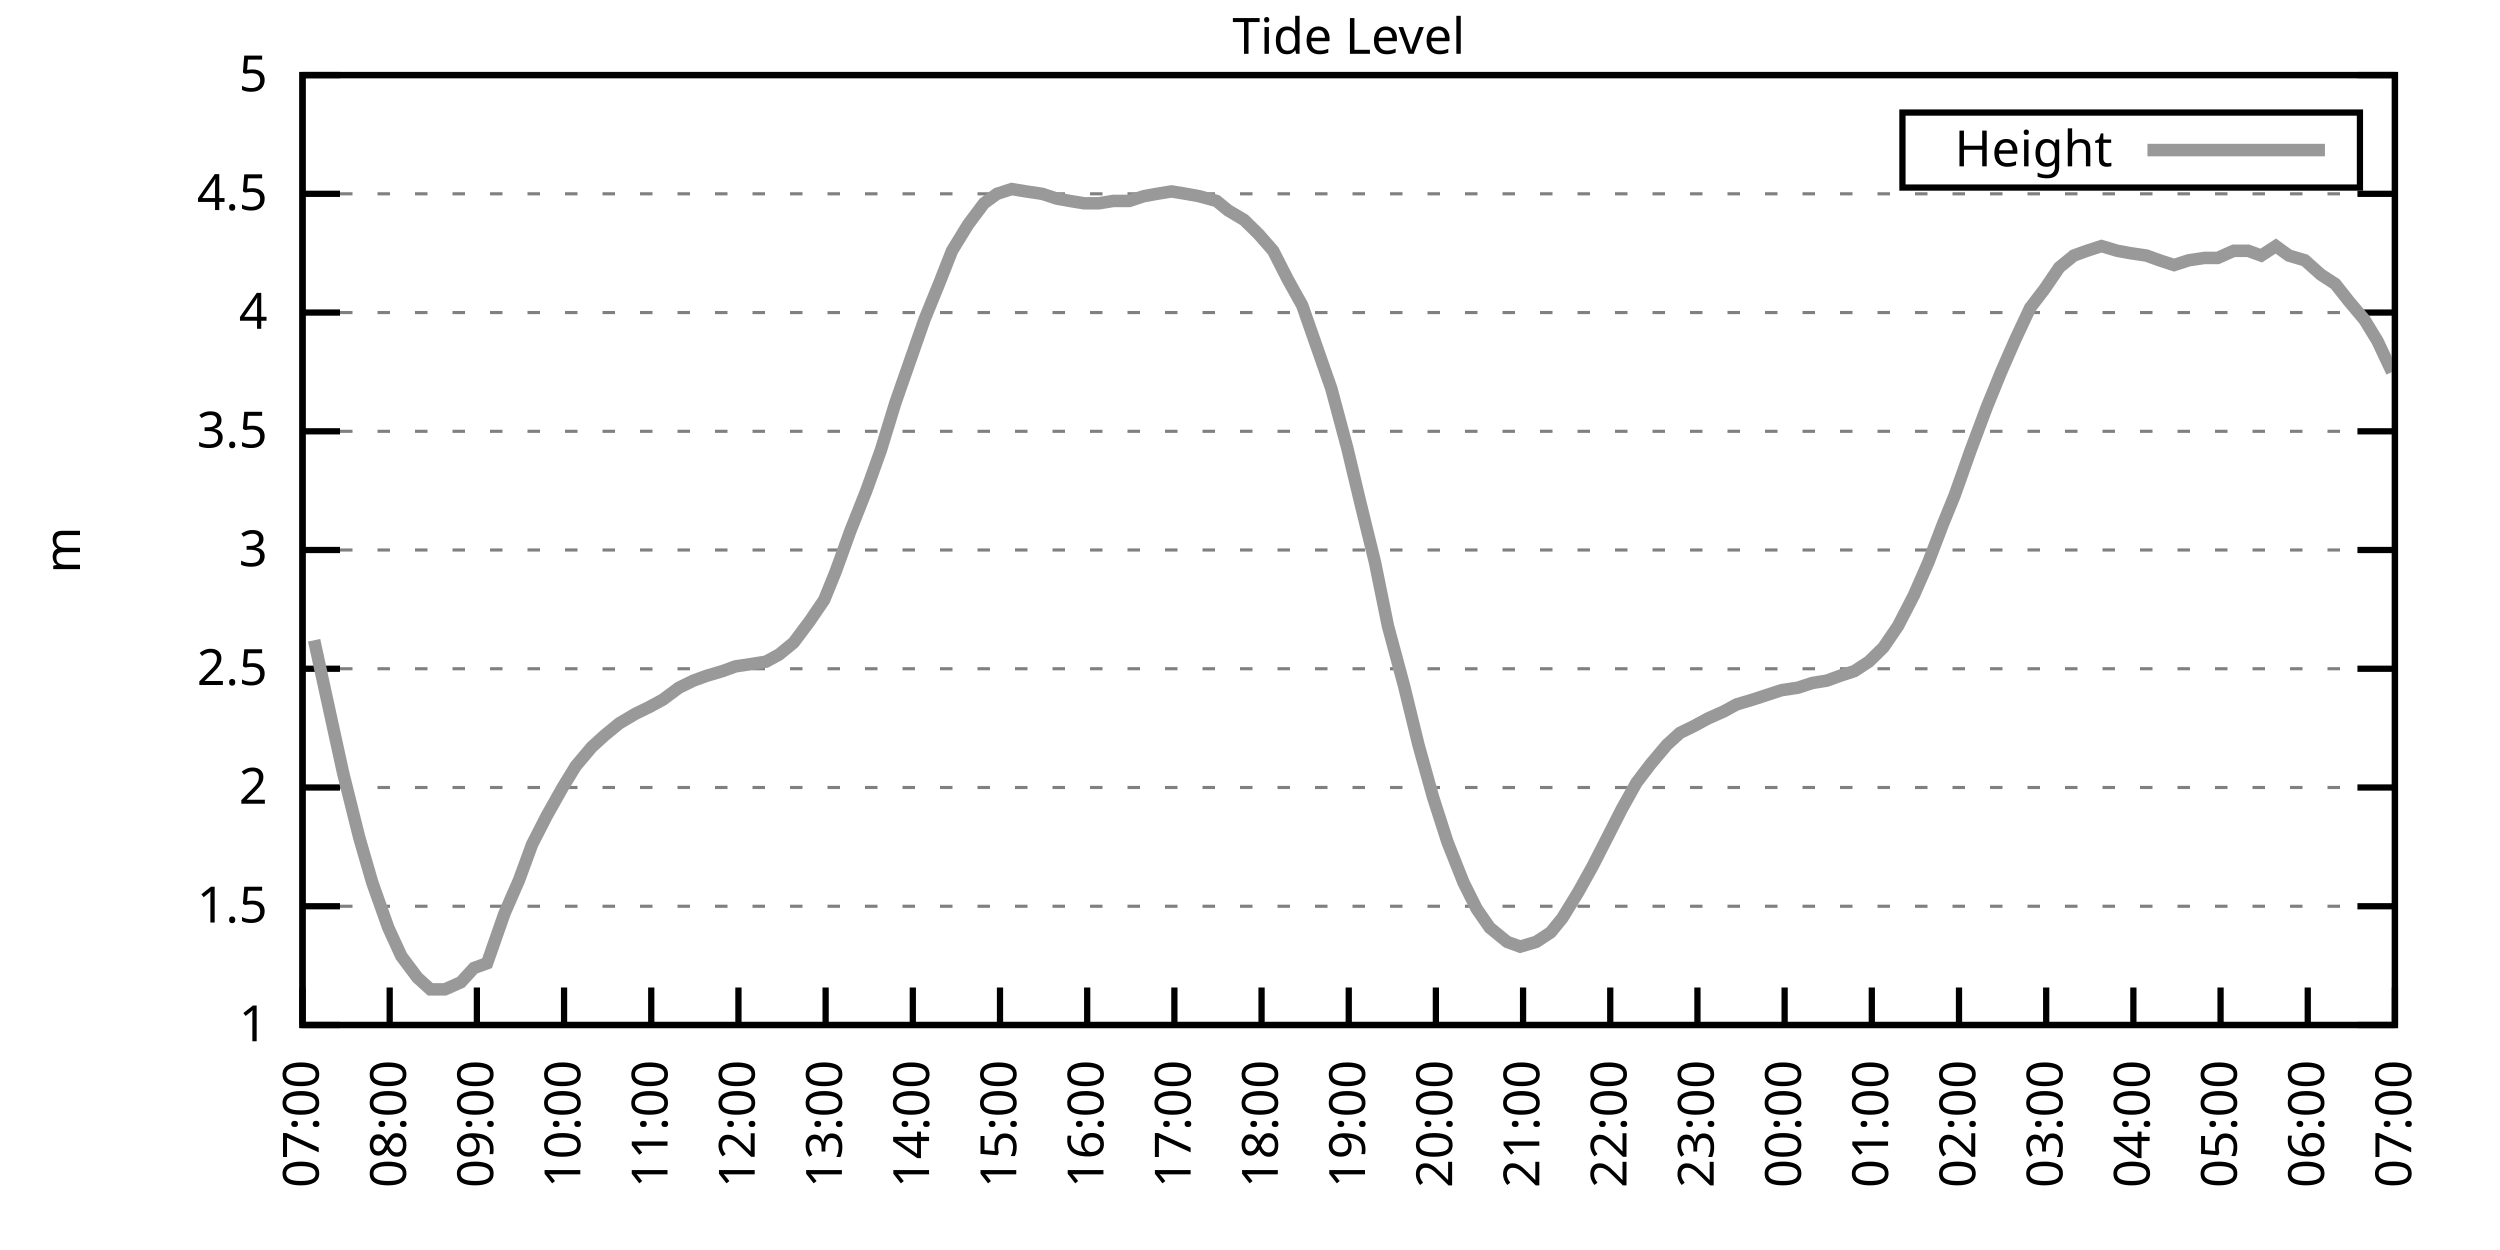
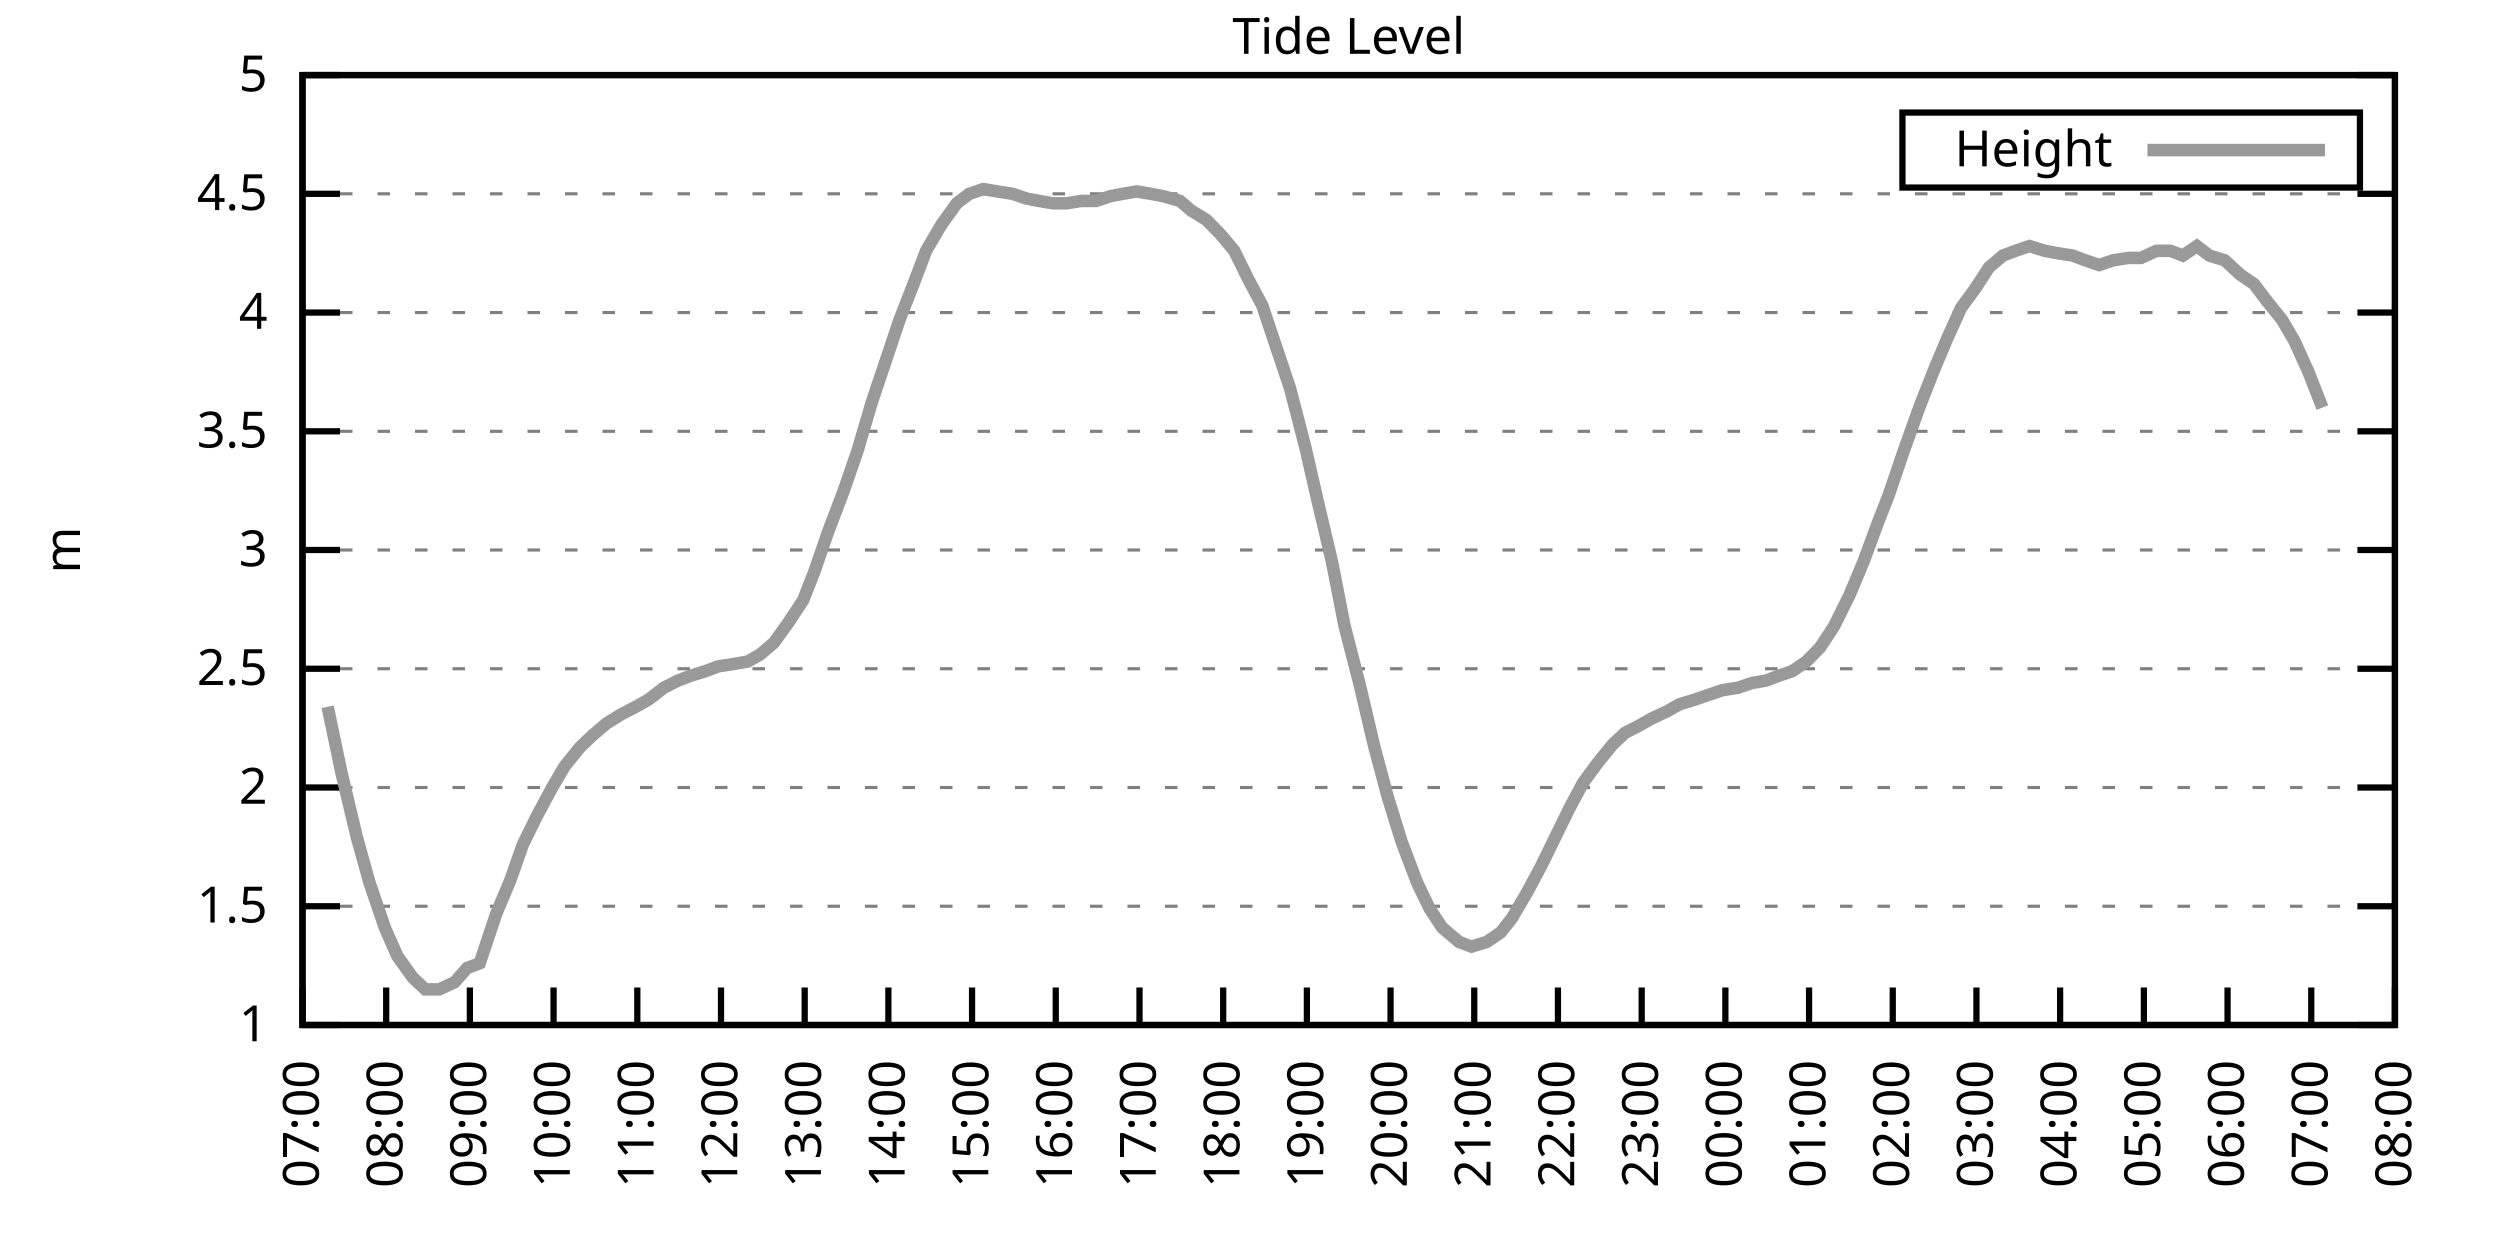
<svg xmlns="http://www.w3.org/2000/svg" xmlns:xlink="http://www.w3.org/1999/xlink" width="400" height="200" viewBox="0 0 400 200">
  <g id="gnuplot_canvas">
    <rect x="0" y="0" width="400" height="200" fill="none" />
    <defs>
      <circle id="gpDot" r="0.5" stroke-width="0.5" stroke="currentColor" />
      <path id="gpPt0" stroke-width="0.333" stroke="currentColor" d="M-1,0 h2 M0,-1 v2" />
      <path id="gpPt1" stroke-width="0.333" stroke="currentColor" d="M-1,-1 L1,1 M1,-1 L-1,1" />
      <path id="gpPt2" stroke-width="0.333" stroke="currentColor" d="M-1,0 L1,0 M0,-1 L0,1 M-1,-1 L1,1 M-1,1 L1,-1" />
      <rect id="gpPt3" stroke-width="0.333" stroke="currentColor" x="-1" y="-1" width="2" height="2" />
      <rect id="gpPt4" stroke-width="0.333" stroke="currentColor" fill="currentColor" x="-1" y="-1" width="2" height="2" />
      <circle id="gpPt5" stroke-width="0.333" stroke="currentColor" cx="0" cy="0" r="1" />
      <use xlink:href="#gpPt5" id="gpPt6" fill="currentColor" stroke="none" />
      <path id="gpPt7" stroke-width="0.333" stroke="currentColor" d="M0,-1.33 L-1.33,0.67 L1.33,0.67 z" />
      <use xlink:href="#gpPt7" id="gpPt8" fill="currentColor" stroke="none" />
      <use xlink:href="#gpPt7" id="gpPt9" stroke="currentColor" transform="rotate(180)" />
      <use xlink:href="#gpPt9" id="gpPt10" fill="currentColor" stroke="none" />
      <use xlink:href="#gpPt3" id="gpPt11" stroke="currentColor" transform="rotate(45)" />
      <use xlink:href="#gpPt11" id="gpPt12" fill="currentColor" stroke="none" />
      <path id="gpPt13" stroke-width="0.333" stroke="currentColor" d="M0,1.330 L1.265,0.411 L0.782,-1.067 L-0.782,-1.076 L-1.265,0.411 z" />
      <use xlink:href="#gpPt13" id="gpPt14" fill="currentColor" stroke="none" />
      <filter id="textbox" filterUnits="objectBoundingBox" x="0" y="0" height="1" width="1">
        <feFlood flood-color="white" flood-opacity="1" result="bgnd" />
        <feComposite in="SourceGraphic" in2="bgnd" operator="atop" />
      </filter>
      <filter id="greybox" filterUnits="objectBoundingBox" x="0" y="0" height="1" width="1">
        <feFlood flood-color="lightgrey" flood-opacity="1" result="grey" />
        <feComposite in="SourceGraphic" in2="grey" operator="atop" />
      </filter>
    </defs>
    <g fill="none" color="white" stroke="currentColor" stroke-width="1.00" stroke-linecap="butt" stroke-linejoin="miter">
</g>
    <g fill="none" color="black" stroke="currentColor" stroke-width="1.00" stroke-linecap="butt" stroke-linejoin="miter">
      <g stroke="none" shape-rendering="crispEdges">
        <polygon fill="rgb(255, 255, 255)" points="48.40,164.00 383.18,164.00 383.18,12.02 48.40,12.02 " />
      </g>
    </g>
    <g fill="none" color="black" stroke="currentColor" stroke-width="1.00" stroke-linecap="butt" stroke-linejoin="miter">
</g>
    <g fill="none" color="black" stroke="black" stroke-width="0.50" stroke-linecap="butt" stroke-linejoin="miter">
</g>
    <g fill="none" color="gray" stroke="currentColor" stroke-width="0.50" stroke-linecap="butt" stroke-linejoin="miter">
      <path stroke="gray" stroke-dasharray="2,4" class="gridline" d="M48.40,164.00 L383.19,164.00  " />
    </g>
    <g fill="none" color="gray" stroke="gray" stroke-width="1.00" stroke-linecap="butt" stroke-linejoin="miter">
</g>
    <g fill="none" color="black" stroke="currentColor" stroke-width="1.00" stroke-linecap="butt" stroke-linejoin="miter">
      <path stroke="black" d="M48.40,164.00 L54.40,164.00 M383.19,164.00 L377.19,164.00  " />
      <g transform="translate(42.80,166.60)" stroke="none" fill="black" font-family="Sans" font-size="8.00" text-anchor="end">
        <text>
          <tspan font-family="Sans"> 1</tspan>
        </text>
      </g>
    </g>
    <g fill="none" color="black" stroke="currentColor" stroke-width="1.00" stroke-linecap="butt" stroke-linejoin="miter">
</g>
    <g fill="none" color="black" stroke="black" stroke-width="0.50" stroke-linecap="butt" stroke-linejoin="miter">
</g>
    <g fill="none" color="gray" stroke="currentColor" stroke-width="0.50" stroke-linecap="butt" stroke-linejoin="miter">
      <path stroke="gray" stroke-dasharray="2,4" class="gridline" d="M48.40,145.00 L383.19,145.00  " />
    </g>
    <g fill="none" color="gray" stroke="gray" stroke-width="1.00" stroke-linecap="butt" stroke-linejoin="miter">
</g>
    <g fill="none" color="black" stroke="currentColor" stroke-width="1.00" stroke-linecap="butt" stroke-linejoin="miter">
      <path stroke="black" d="M48.40,145.00 L54.40,145.00 M383.19,145.00 L377.19,145.00  " />
      <g transform="translate(42.80,147.60)" stroke="none" fill="black" font-family="Sans" font-size="8.00" text-anchor="end">
        <text>
          <tspan font-family="Sans"> 1.5</tspan>
        </text>
      </g>
    </g>
    <g fill="none" color="black" stroke="currentColor" stroke-width="1.00" stroke-linecap="butt" stroke-linejoin="miter">
</g>
    <g fill="none" color="black" stroke="black" stroke-width="0.50" stroke-linecap="butt" stroke-linejoin="miter">
</g>
    <g fill="none" color="gray" stroke="currentColor" stroke-width="0.50" stroke-linecap="butt" stroke-linejoin="miter">
      <path stroke="gray" stroke-dasharray="2,4" class="gridline" d="M48.40,126.00 L383.19,126.00  " />
    </g>
    <g fill="none" color="gray" stroke="gray" stroke-width="1.00" stroke-linecap="butt" stroke-linejoin="miter">
</g>
    <g fill="none" color="black" stroke="currentColor" stroke-width="1.00" stroke-linecap="butt" stroke-linejoin="miter">
      <path stroke="black" d="M48.40,126.00 L54.40,126.00 M383.19,126.00 L377.19,126.00  " />
      <g transform="translate(42.80,128.60)" stroke="none" fill="black" font-family="Sans" font-size="8.00" text-anchor="end">
        <text>
          <tspan font-family="Sans"> 2</tspan>
        </text>
      </g>
    </g>
    <g fill="none" color="black" stroke="currentColor" stroke-width="1.00" stroke-linecap="butt" stroke-linejoin="miter">
</g>
    <g fill="none" color="black" stroke="black" stroke-width="0.50" stroke-linecap="butt" stroke-linejoin="miter">
</g>
    <g fill="none" color="gray" stroke="currentColor" stroke-width="0.50" stroke-linecap="butt" stroke-linejoin="miter">
      <path stroke="gray" stroke-dasharray="2,4" class="gridline" d="M48.40,107.00 L383.19,107.00  " />
    </g>
    <g fill="none" color="gray" stroke="gray" stroke-width="1.00" stroke-linecap="butt" stroke-linejoin="miter">
</g>
    <g fill="none" color="black" stroke="currentColor" stroke-width="1.00" stroke-linecap="butt" stroke-linejoin="miter">
      <path stroke="black" d="M48.40,107.00 L54.40,107.00 M383.19,107.00 L377.19,107.00  " />
      <g transform="translate(42.80,109.60)" stroke="none" fill="black" font-family="Sans" font-size="8.00" text-anchor="end">
        <text>
          <tspan font-family="Sans"> 2.5</tspan>
        </text>
      </g>
    </g>
    <g fill="none" color="black" stroke="currentColor" stroke-width="1.00" stroke-linecap="butt" stroke-linejoin="miter">
</g>
    <g fill="none" color="black" stroke="black" stroke-width="0.50" stroke-linecap="butt" stroke-linejoin="miter">
</g>
    <g fill="none" color="gray" stroke="currentColor" stroke-width="0.50" stroke-linecap="butt" stroke-linejoin="miter">
      <path stroke="gray" stroke-dasharray="2,4" class="gridline" d="M48.40,88.00 L383.19,88.00  " />
    </g>
    <g fill="none" color="gray" stroke="gray" stroke-width="1.00" stroke-linecap="butt" stroke-linejoin="miter">
</g>
    <g fill="none" color="black" stroke="currentColor" stroke-width="1.00" stroke-linecap="butt" stroke-linejoin="miter">
      <path stroke="black" d="M48.40,88.00 L54.40,88.00 M383.19,88.00 L377.19,88.00  " />
      <g transform="translate(42.80,90.60)" stroke="none" fill="black" font-family="Sans" font-size="8.00" text-anchor="end">
        <text>
          <tspan font-family="Sans"> 3</tspan>
        </text>
      </g>
    </g>
    <g fill="none" color="black" stroke="currentColor" stroke-width="1.00" stroke-linecap="butt" stroke-linejoin="miter">
</g>
    <g fill="none" color="black" stroke="black" stroke-width="0.50" stroke-linecap="butt" stroke-linejoin="miter">
</g>
    <g fill="none" color="gray" stroke="currentColor" stroke-width="0.50" stroke-linecap="butt" stroke-linejoin="miter">
      <path stroke="gray" stroke-dasharray="2,4" class="gridline" d="M48.40,69.01 L383.19,69.01  " />
    </g>
    <g fill="none" color="gray" stroke="gray" stroke-width="1.00" stroke-linecap="butt" stroke-linejoin="miter">
</g>
    <g fill="none" color="black" stroke="currentColor" stroke-width="1.00" stroke-linecap="butt" stroke-linejoin="miter">
      <path stroke="black" d="M48.40,69.01 L54.40,69.01 M383.19,69.01 L377.19,69.01  " />
      <g transform="translate(42.80,71.61)" stroke="none" fill="black" font-family="Sans" font-size="8.00" text-anchor="end">
        <text>
          <tspan font-family="Sans"> 3.5</tspan>
        </text>
      </g>
    </g>
    <g fill="none" color="black" stroke="currentColor" stroke-width="1.00" stroke-linecap="butt" stroke-linejoin="miter">
</g>
    <g fill="none" color="black" stroke="black" stroke-width="0.50" stroke-linecap="butt" stroke-linejoin="miter">
</g>
    <g fill="none" color="gray" stroke="currentColor" stroke-width="0.50" stroke-linecap="butt" stroke-linejoin="miter">
      <path stroke="gray" stroke-dasharray="2,4" class="gridline" d="M48.40,50.01 L383.19,50.01  " />
    </g>
    <g fill="none" color="gray" stroke="gray" stroke-width="1.00" stroke-linecap="butt" stroke-linejoin="miter">
</g>
    <g fill="none" color="black" stroke="currentColor" stroke-width="1.00" stroke-linecap="butt" stroke-linejoin="miter">
      <path stroke="black" d="M48.40,50.01 L54.40,50.01 M383.19,50.01 L377.19,50.01  " />
      <g transform="translate(42.80,52.61)" stroke="none" fill="black" font-family="Sans" font-size="8.00" text-anchor="end">
        <text>
          <tspan font-family="Sans"> 4</tspan>
        </text>
      </g>
    </g>
    <g fill="none" color="black" stroke="currentColor" stroke-width="1.00" stroke-linecap="butt" stroke-linejoin="miter">
</g>
    <g fill="none" color="black" stroke="black" stroke-width="0.50" stroke-linecap="butt" stroke-linejoin="miter">
</g>
    <g fill="none" color="gray" stroke="currentColor" stroke-width="0.50" stroke-linecap="butt" stroke-linejoin="miter">
      <path stroke="gray" stroke-dasharray="2,4" class="gridline" d="M48.40,31.01 L383.19,31.01  " />
    </g>
    <g fill="none" color="gray" stroke="gray" stroke-width="1.00" stroke-linecap="butt" stroke-linejoin="miter">
</g>
    <g fill="none" color="black" stroke="currentColor" stroke-width="1.00" stroke-linecap="butt" stroke-linejoin="miter">
      <path stroke="black" d="M48.40,31.01 L54.40,31.01 M383.19,31.01 L377.19,31.01  " />
      <g transform="translate(42.80,33.61)" stroke="none" fill="black" font-family="Sans" font-size="8.00" text-anchor="end">
        <text>
          <tspan font-family="Sans"> 4.5</tspan>
        </text>
      </g>
    </g>
    <g fill="none" color="black" stroke="currentColor" stroke-width="1.00" stroke-linecap="butt" stroke-linejoin="miter">
</g>
    <g fill="none" color="black" stroke="black" stroke-width="0.50" stroke-linecap="butt" stroke-linejoin="miter">
</g>
    <g fill="none" color="gray" stroke="currentColor" stroke-width="0.50" stroke-linecap="butt" stroke-linejoin="miter">
      <path stroke="gray" stroke-dasharray="2,4" class="gridline" d="M48.40,12.01 L383.19,12.01  " />
    </g>
    <g fill="none" color="gray" stroke="gray" stroke-width="1.00" stroke-linecap="butt" stroke-linejoin="miter">
</g>
    <g fill="none" color="black" stroke="currentColor" stroke-width="1.00" stroke-linecap="butt" stroke-linejoin="miter">
      <path stroke="black" d="M48.40,12.01 L54.40,12.01 M383.19,12.01 L377.19,12.01  " />
      <g transform="translate(42.80,14.61)" stroke="none" fill="black" font-family="Sans" font-size="8.00" text-anchor="end">
        <text>
          <tspan font-family="Sans"> 5</tspan>
        </text>
      </g>
    </g>
    <g fill="none" color="black" stroke="currentColor" stroke-width="1.00" stroke-linecap="butt" stroke-linejoin="miter">
      <path stroke="black" d="M48.40,164.00 L48.40,158.00  " />
      <g transform="translate(51.00,169.60) rotate(270.00)" stroke="none" fill="black" font-family="Sans" font-size="8.00" text-anchor="end">
        <text>
          <tspan font-family="Sans">07:00</tspan>
        </text>
      </g>
    </g>
    <g fill="none" color="black" stroke="currentColor" stroke-width="1.00" stroke-linecap="butt" stroke-linejoin="miter">
-       <path stroke="black" d="M62.35,164.00 L62.35,158.00  " />
-       <g transform="translate(64.95,169.60) rotate(270.00)" stroke="none" fill="black" font-family="Sans" font-size="8.00" text-anchor="end">
+       <path stroke="black" d="M61.79,164.00 L61.79,158.00  " />
+       <g transform="translate(64.39,169.60) rotate(270.00)" stroke="none" fill="black" font-family="Sans" font-size="8.00" text-anchor="end">
        <text>
          <tspan font-family="Sans">08:00</tspan>
        </text>
      </g>
    </g>
    <g fill="none" color="black" stroke="currentColor" stroke-width="1.00" stroke-linecap="butt" stroke-linejoin="miter">
-       <path stroke="black" d="M76.30,164.00 L76.30,158.00  " />
-       <g transform="translate(78.90,169.60) rotate(270.00)" stroke="none" fill="black" font-family="Sans" font-size="8.00" text-anchor="end">
+       <path stroke="black" d="M75.18,164.00 L75.18,158.00  " />
+       <g transform="translate(77.78,169.60) rotate(270.00)" stroke="none" fill="black" font-family="Sans" font-size="8.00" text-anchor="end">
        <text>
          <tspan font-family="Sans">09:00</tspan>
        </text>
      </g>
    </g>
    <g fill="none" color="black" stroke="currentColor" stroke-width="1.00" stroke-linecap="butt" stroke-linejoin="miter">
-       <path stroke="black" d="M90.25,164.00 L90.25,158.00  " />
-       <g transform="translate(92.85,169.60) rotate(270.00)" stroke="none" fill="black" font-family="Sans" font-size="8.00" text-anchor="end">
+       <path stroke="black" d="M88.57,164.00 L88.57,158.00  " />
+       <g transform="translate(91.17,169.60) rotate(270.00)" stroke="none" fill="black" font-family="Sans" font-size="8.00" text-anchor="end">
        <text>
          <tspan font-family="Sans">10:00</tspan>
        </text>
      </g>
    </g>
    <g fill="none" color="black" stroke="currentColor" stroke-width="1.00" stroke-linecap="butt" stroke-linejoin="miter">
-       <path stroke="black" d="M104.20,164.00 L104.20,158.00  " />
-       <g transform="translate(106.80,169.60) rotate(270.00)" stroke="none" fill="black" font-family="Sans" font-size="8.00" text-anchor="end">
+       <path stroke="black" d="M101.97,164.00 L101.97,158.00  " />
+       <g transform="translate(104.57,169.60) rotate(270.00)" stroke="none" fill="black" font-family="Sans" font-size="8.00" text-anchor="end">
        <text>
          <tspan font-family="Sans">11:00</tspan>
        </text>
      </g>
    </g>
    <g fill="none" color="black" stroke="currentColor" stroke-width="1.00" stroke-linecap="butt" stroke-linejoin="miter">
-       <path stroke="black" d="M118.15,164.00 L118.15,158.00  " />
-       <g transform="translate(120.75,169.60) rotate(270.00)" stroke="none" fill="black" font-family="Sans" font-size="8.00" text-anchor="end">
+       <path stroke="black" d="M115.36,164.00 L115.36,158.00  " />
+       <g transform="translate(117.96,169.60) rotate(270.00)" stroke="none" fill="black" font-family="Sans" font-size="8.00" text-anchor="end">
        <text>
          <tspan font-family="Sans">12:00</tspan>
        </text>
      </g>
    </g>
    <g fill="none" color="black" stroke="currentColor" stroke-width="1.00" stroke-linecap="butt" stroke-linejoin="miter">
-       <path stroke="black" d="M132.10,164.00 L132.10,158.00  " />
-       <g transform="translate(134.70,169.60) rotate(270.00)" stroke="none" fill="black" font-family="Sans" font-size="8.00" text-anchor="end">
+       <path stroke="black" d="M128.75,164.00 L128.75,158.00  " />
+       <g transform="translate(131.35,169.60) rotate(270.00)" stroke="none" fill="black" font-family="Sans" font-size="8.00" text-anchor="end">
        <text>
          <tspan font-family="Sans">13:00</tspan>
        </text>
      </g>
    </g>
    <g fill="none" color="black" stroke="currentColor" stroke-width="1.00" stroke-linecap="butt" stroke-linejoin="miter">
-       <path stroke="black" d="M146.05,164.00 L146.05,158.00  " />
-       <g transform="translate(148.65,169.60) rotate(270.00)" stroke="none" fill="black" font-family="Sans" font-size="8.00" text-anchor="end">
+       <path stroke="black" d="M142.14,164.00 L142.14,158.00  " />
+       <g transform="translate(144.74,169.60) rotate(270.00)" stroke="none" fill="black" font-family="Sans" font-size="8.00" text-anchor="end">
        <text>
          <tspan font-family="Sans">14:00</tspan>
        </text>
      </g>
    </g>
    <g fill="none" color="black" stroke="currentColor" stroke-width="1.00" stroke-linecap="butt" stroke-linejoin="miter">
-       <path stroke="black" d="M160.00,164.00 L160.00,158.00  " />
-       <g transform="translate(162.60,169.60) rotate(270.00)" stroke="none" fill="black" font-family="Sans" font-size="8.00" text-anchor="end">
+       <path stroke="black" d="M155.53,164.00 L155.53,158.00  " />
+       <g transform="translate(158.13,169.60) rotate(270.00)" stroke="none" fill="black" font-family="Sans" font-size="8.00" text-anchor="end">
        <text>
          <tspan font-family="Sans">15:00</tspan>
        </text>
      </g>
    </g>
    <g fill="none" color="black" stroke="currentColor" stroke-width="1.00" stroke-linecap="butt" stroke-linejoin="miter">
-       <path stroke="black" d="M173.95,164.00 L173.95,158.00  " />
-       <g transform="translate(176.55,169.60) rotate(270.00)" stroke="none" fill="black" font-family="Sans" font-size="8.00" text-anchor="end">
+       <path stroke="black" d="M168.92,164.00 L168.92,158.00  " />
+       <g transform="translate(171.52,169.60) rotate(270.00)" stroke="none" fill="black" font-family="Sans" font-size="8.00" text-anchor="end">
        <text>
          <tspan font-family="Sans">16:00</tspan>
        </text>
      </g>
    </g>
    <g fill="none" color="black" stroke="currentColor" stroke-width="1.00" stroke-linecap="butt" stroke-linejoin="miter">
-       <path stroke="black" d="M187.90,164.00 L187.90,158.00  " />
-       <g transform="translate(190.50,169.60) rotate(270.00)" stroke="none" fill="black" font-family="Sans" font-size="8.00" text-anchor="end">
+       <path stroke="black" d="M182.32,164.00 L182.32,158.00  " />
+       <g transform="translate(184.92,169.60) rotate(270.00)" stroke="none" fill="black" font-family="Sans" font-size="8.00" text-anchor="end">
        <text>
          <tspan font-family="Sans">17:00</tspan>
        </text>
      </g>
    </g>
    <g fill="none" color="black" stroke="currentColor" stroke-width="1.00" stroke-linecap="butt" stroke-linejoin="miter">
-       <path stroke="black" d="M201.85,164.00 L201.85,158.00  " />
-       <g transform="translate(204.45,169.60) rotate(270.00)" stroke="none" fill="black" font-family="Sans" font-size="8.00" text-anchor="end">
+       <path stroke="black" d="M195.71,164.00 L195.71,158.00  " />
+       <g transform="translate(198.31,169.60) rotate(270.00)" stroke="none" fill="black" font-family="Sans" font-size="8.00" text-anchor="end">
        <text>
          <tspan font-family="Sans">18:00</tspan>
        </text>
      </g>
    </g>
    <g fill="none" color="black" stroke="currentColor" stroke-width="1.00" stroke-linecap="butt" stroke-linejoin="miter">
-       <path stroke="black" d="M215.80,164.00 L215.80,158.00  " />
-       <g transform="translate(218.40,169.60) rotate(270.00)" stroke="none" fill="black" font-family="Sans" font-size="8.00" text-anchor="end">
+       <path stroke="black" d="M209.10,164.00 L209.10,158.00  " />
+       <g transform="translate(211.70,169.60) rotate(270.00)" stroke="none" fill="black" font-family="Sans" font-size="8.00" text-anchor="end">
        <text>
          <tspan font-family="Sans">19:00</tspan>
        </text>
      </g>
    </g>
    <g fill="none" color="black" stroke="currentColor" stroke-width="1.00" stroke-linecap="butt" stroke-linejoin="miter">
-       <path stroke="black" d="M229.74,164.00 L229.74,158.00  " />
-       <g transform="translate(232.34,169.60) rotate(270.00)" stroke="none" fill="black" font-family="Sans" font-size="8.00" text-anchor="end">
+       <path stroke="black" d="M222.49,164.00 L222.49,158.00  " />
+       <g transform="translate(225.09,169.60) rotate(270.00)" stroke="none" fill="black" font-family="Sans" font-size="8.00" text-anchor="end">
        <text>
          <tspan font-family="Sans">20:00</tspan>
        </text>
      </g>
    </g>
    <g fill="none" color="black" stroke="currentColor" stroke-width="1.00" stroke-linecap="butt" stroke-linejoin="miter">
-       <path stroke="black" d="M243.69,164.00 L243.69,158.00  " />
-       <g transform="translate(246.29,169.60) rotate(270.00)" stroke="none" fill="black" font-family="Sans" font-size="8.00" text-anchor="end">
+       <path stroke="black" d="M235.88,164.00 L235.88,158.00  " />
+       <g transform="translate(238.48,169.60) rotate(270.00)" stroke="none" fill="black" font-family="Sans" font-size="8.00" text-anchor="end">
        <text>
          <tspan font-family="Sans">21:00</tspan>
        </text>
      </g>
    </g>
    <g fill="none" color="black" stroke="currentColor" stroke-width="1.00" stroke-linecap="butt" stroke-linejoin="miter">
-       <path stroke="black" d="M257.64,164.00 L257.64,158.00  " />
-       <g transform="translate(260.24,169.60) rotate(270.00)" stroke="none" fill="black" font-family="Sans" font-size="8.00" text-anchor="end">
+       <path stroke="black" d="M249.27,164.00 L249.27,158.00  " />
+       <g transform="translate(251.87,169.60) rotate(270.00)" stroke="none" fill="black" font-family="Sans" font-size="8.00" text-anchor="end">
        <text>
          <tspan font-family="Sans">22:00</tspan>
        </text>
      </g>
    </g>
    <g fill="none" color="black" stroke="currentColor" stroke-width="1.00" stroke-linecap="butt" stroke-linejoin="miter">
-       <path stroke="black" d="M271.59,164.00 L271.59,158.00  " />
-       <g transform="translate(274.19,169.60) rotate(270.00)" stroke="none" fill="black" font-family="Sans" font-size="8.00" text-anchor="end">
+       <path stroke="black" d="M262.67,164.00 L262.67,158.00  " />
+       <g transform="translate(265.27,169.60) rotate(270.00)" stroke="none" fill="black" font-family="Sans" font-size="8.00" text-anchor="end">
        <text>
          <tspan font-family="Sans">23:00</tspan>
        </text>
      </g>
    </g>
    <g fill="none" color="black" stroke="currentColor" stroke-width="1.00" stroke-linecap="butt" stroke-linejoin="miter">
-       <path stroke="black" d="M285.54,164.00 L285.54,158.00  " />
-       <g transform="translate(288.14,169.60) rotate(270.00)" stroke="none" fill="black" font-family="Sans" font-size="8.00" text-anchor="end">
+       <path stroke="black" d="M276.06,164.00 L276.06,158.00  " />
+       <g transform="translate(278.66,169.60) rotate(270.00)" stroke="none" fill="black" font-family="Sans" font-size="8.00" text-anchor="end">
        <text>
          <tspan font-family="Sans">00:00</tspan>
        </text>
      </g>
    </g>
    <g fill="none" color="black" stroke="currentColor" stroke-width="1.00" stroke-linecap="butt" stroke-linejoin="miter">
-       <path stroke="black" d="M299.49,164.00 L299.49,158.00  " />
-       <g transform="translate(302.09,169.60) rotate(270.00)" stroke="none" fill="black" font-family="Sans" font-size="8.00" text-anchor="end">
+       <path stroke="black" d="M289.45,164.00 L289.45,158.00  " />
+       <g transform="translate(292.05,169.60) rotate(270.00)" stroke="none" fill="black" font-family="Sans" font-size="8.00" text-anchor="end">
        <text>
          <tspan font-family="Sans">01:00</tspan>
        </text>
      </g>
    </g>
    <g fill="none" color="black" stroke="currentColor" stroke-width="1.00" stroke-linecap="butt" stroke-linejoin="miter">
-       <path stroke="black" d="M313.44,164.00 L313.44,158.00  " />
-       <g transform="translate(316.04,169.60) rotate(270.00)" stroke="none" fill="black" font-family="Sans" font-size="8.00" text-anchor="end">
+       <path stroke="black" d="M302.84,164.00 L302.84,158.00  " />
+       <g transform="translate(305.44,169.60) rotate(270.00)" stroke="none" fill="black" font-family="Sans" font-size="8.00" text-anchor="end">
        <text>
          <tspan font-family="Sans">02:00</tspan>
        </text>
      </g>
    </g>
    <g fill="none" color="black" stroke="currentColor" stroke-width="1.00" stroke-linecap="butt" stroke-linejoin="miter">
-       <path stroke="black" d="M327.39,164.00 L327.39,158.00  " />
-       <g transform="translate(329.99,169.60) rotate(270.00)" stroke="none" fill="black" font-family="Sans" font-size="8.00" text-anchor="end">
+       <path stroke="black" d="M316.23,164.00 L316.23,158.00  " />
+       <g transform="translate(318.83,169.60) rotate(270.00)" stroke="none" fill="black" font-family="Sans" font-size="8.00" text-anchor="end">
        <text>
          <tspan font-family="Sans">03:00</tspan>
        </text>
      </g>
    </g>
    <g fill="none" color="black" stroke="currentColor" stroke-width="1.00" stroke-linecap="butt" stroke-linejoin="miter">
-       <path stroke="black" d="M341.34,164.00 L341.34,158.00  " />
-       <g transform="translate(343.94,169.60) rotate(270.00)" stroke="none" fill="black" font-family="Sans" font-size="8.00" text-anchor="end">
+       <path stroke="black" d="M329.62,164.00 L329.62,158.00  " />
+       <g transform="translate(332.22,169.60) rotate(270.00)" stroke="none" fill="black" font-family="Sans" font-size="8.00" text-anchor="end">
        <text>
          <tspan font-family="Sans">04:00</tspan>
        </text>
      </g>
    </g>
    <g fill="none" color="black" stroke="currentColor" stroke-width="1.00" stroke-linecap="butt" stroke-linejoin="miter">
-       <path stroke="black" d="M355.29,164.00 L355.29,158.00  " />
-       <g transform="translate(357.89,169.60) rotate(270.00)" stroke="none" fill="black" font-family="Sans" font-size="8.00" text-anchor="end">
+       <path stroke="black" d="M343.02,164.00 L343.02,158.00  " />
+       <g transform="translate(345.62,169.60) rotate(270.00)" stroke="none" fill="black" font-family="Sans" font-size="8.00" text-anchor="end">
        <text>
          <tspan font-family="Sans">05:00</tspan>
        </text>
      </g>
    </g>
    <g fill="none" color="black" stroke="currentColor" stroke-width="1.00" stroke-linecap="butt" stroke-linejoin="miter">
-       <path stroke="black" d="M369.24,164.00 L369.24,158.00  " />
-       <g transform="translate(371.84,169.60) rotate(270.00)" stroke="none" fill="black" font-family="Sans" font-size="8.00" text-anchor="end">
+       <path stroke="black" d="M356.41,164.00 L356.41,158.00  " />
+       <g transform="translate(359.01,169.60) rotate(270.00)" stroke="none" fill="black" font-family="Sans" font-size="8.00" text-anchor="end">
        <text>
          <tspan font-family="Sans">06:00</tspan>
+         </text>
+       </g>
+     </g>
+     <g fill="none" color="black" stroke="currentColor" stroke-width="1.00" stroke-linecap="butt" stroke-linejoin="miter">
+       <path stroke="black" d="M369.80,164.00 L369.80,158.00  " />
+       <g transform="translate(372.40,169.60) rotate(270.00)" stroke="none" fill="black" font-family="Sans" font-size="8.00" text-anchor="end">
+         <text>
+           <tspan font-family="Sans">07:00</tspan>
        </text>
      </g>
    </g>
    <g fill="none" color="black" stroke="currentColor" stroke-width="1.00" stroke-linecap="butt" stroke-linejoin="miter">
      <path stroke="black" d="M383.19,164.00 L383.19,158.00  " />
      <g transform="translate(385.79,169.60) rotate(270.00)" stroke="none" fill="black" font-family="Sans" font-size="8.00" text-anchor="end">
        <text>
-           <tspan font-family="Sans">07:00</tspan>
+           <tspan font-family="Sans">08:00</tspan>
        </text>
      </g>
    </g>
    <g fill="none" color="black" stroke="currentColor" stroke-width="1.00" stroke-linecap="butt" stroke-linejoin="miter">
</g>
    <g fill="none" color="black" stroke="currentColor" stroke-width="1.00" stroke-linecap="butt" stroke-linejoin="miter">
      <path stroke="black" d="M48.40,12.01 L48.40,164.00 L383.19,164.00 L383.19,12.01 L48.40,12.01 Z  " />
    </g>
    <g fill="none" color="black" stroke="currentColor" stroke-width="1.00" stroke-linecap="butt" stroke-linejoin="miter">
</g>
    <g fill="none" color="black" stroke="currentColor" stroke-width="1.00" stroke-linecap="butt" stroke-linejoin="miter">
      <path stroke="black" d="M304.39,30.01 L304.39,18.01 L377.59,18.01 L377.59,30.01 L304.39,30.01 Z  " />
    </g>
    <g id="Tide_level_plot_1">
      <g fill="none" color="white" stroke="black" stroke-width="2.00" stroke-linecap="butt" stroke-linejoin="miter">
</g>
      <g fill="none" color="black" stroke="currentColor" stroke-width="2.00" stroke-linecap="butt" stroke-linejoin="miter">
        <g transform="translate(337.99,26.61)" stroke="none" fill="black" font-family="Sans" font-size="8.00" text-anchor="end">
          <text>
            <tspan font-family="Sans">Height</tspan>
          </text>
        </g>
      </g>
      <g fill="none" color="black" stroke="currentColor" stroke-width="2.00" stroke-linecap="butt" stroke-linejoin="miter">
-         <path stroke="rgb(153, 153, 153)" d="M343.59,24.01 L371.99,24.01 M50.26,102.44 L52.58,113.08 L54.91,123.72 L57.47,133.98 L59.56,141.20 L62.12,148.42   L64.21,152.98 L66.77,156.40 L68.86,158.30 L71.18,158.30 L73.74,157.16 L75.83,154.88 L77.93,154.12 L80.72,146.14   L83.04,140.82 L85.13,135.12 L87.46,130.56 L90.02,126.00 L92.11,122.58 L94.67,119.54 L96.76,117.64 L99.08,115.74   L101.64,114.22 L103.97,113.08 L106.06,111.94 L108.62,110.04 L110.94,108.90 L113.03,108.14 L115.59,107.38 L117.68,106.62   L120.24,106.24 L122.57,105.86 L124.66,104.72 L126.98,102.82 L129.54,99.40 L131.87,95.98 L133.72,91.42 L136.05,84.97   L138.61,78.51 L140.93,72.05 L143.26,64.45 L147.91,51.15 L150.23,45.45 L152.32,40.13 L154.88,35.95 L157.44,32.53   L159.53,31.01 L161.86,30.25 L164.18,30.63 L166.74,31.01 L169.06,31.77 L171.16,32.15 L173.48,32.53 L175.81,32.53   L178.13,32.15 L180.69,32.15 L183.01,31.39 L185.11,31.01 L187.43,30.63 L189.76,31.01 L191.85,31.39 L194.64,32.15   L196.50,33.67 L199.06,35.19 L201.38,37.47 L203.71,40.13 L206.03,44.69 L208.36,48.87 L213.01,62.17 L215.56,71.67   L217.65,80.41 L219.98,89.90 L222.07,100.16 L224.63,109.66 L226.95,119.16 L229.28,127.52 L231.60,134.74 L234.16,141.20   L236.25,145.38 L238.35,148.42 L241.14,150.70 L243.23,151.46 L245.79,150.70 L248.11,149.18 L249.97,146.90 L252.53,142.72   L254.85,138.54 L257.18,133.98 L259.50,129.42 L261.83,125.24 L264.15,122.20 L266.71,119.16 L268.80,117.26 L271.13,116.12   L273.22,114.98 L275.78,113.84 L277.87,112.70 L280.43,111.94 L282.75,111.18 L285.08,110.42 L287.64,110.04 L289.96,109.28   L292.29,108.90 L294.38,108.14 L296.70,107.38 L299.03,105.86 L301.35,103.58 L303.68,100.16 L306.23,95.22 L308.56,89.90   L310.88,83.83 L312.74,79.27 L315.30,72.05 L317.86,65.21 L320.18,59.51 L322.51,54.19 L324.83,49.25 L327.16,46.21   L329.48,42.79 L331.81,40.89 L333.90,40.13 L336.23,39.37 L338.78,40.13 L340.88,40.51 L343.43,40.89 L345.53,41.65   L347.85,42.41 L350.18,41.65 L352.73,41.27 L354.83,41.27 L357.38,40.13 L359.71,40.13 L361.80,40.89 L364.13,39.37   L366.22,40.89 L368.78,41.65 L371.33,43.93 L373.66,45.45 L375.75,48.11 L378.31,51.15 L380.40,54.57 L382.73,59.51    " />
+         <path stroke="rgb(153, 153, 153)" d="M343.59,24.01 L371.99,24.01 M52.42,113.08 L54.65,123.72 L57.10,133.98 L59.11,141.20 L61.57,148.42 L63.58,152.98   L66.03,156.40 L68.04,158.30 L70.27,158.30 L72.73,157.16 L74.74,154.88 L76.75,154.12 L79.42,146.14 L81.66,140.82   L83.66,135.12 L85.90,130.56 L88.35,126.00 L90.36,122.58 L92.82,119.54 L94.82,117.64 L97.06,115.74 L99.51,114.22   L101.74,113.08 L103.75,111.94 L106.21,110.04 L108.44,108.90 L110.45,108.14 L112.90,107.38 L114.91,106.62 L117.37,106.24   L119.60,105.86 L121.61,104.72 L123.84,102.82 L126.29,99.40 L128.53,95.98 L130.31,91.42 L132.54,84.97 L135.00,78.51   L137.23,72.05 L139.46,64.45 L143.93,51.15 L146.16,45.45 L148.17,40.13 L150.62,35.95 L153.08,32.53 L155.09,31.01   L157.32,30.25 L159.55,30.63 L162.01,31.01 L164.24,31.77 L166.25,32.15 L168.48,32.53 L170.71,32.53 L172.94,32.15   L175.40,32.15 L177.63,31.39 L179.64,31.01 L181.87,30.63 L184.10,31.01 L186.11,31.39 L188.79,32.15 L190.57,33.67   L193.03,35.19 L195.26,37.47 L197.49,40.13 L199.73,44.69 L201.96,48.87 L206.42,62.17 L208.88,71.67 L210.88,80.41   L213.12,89.90 L215.13,100.16 L217.58,109.66 L219.81,119.16 L222.04,127.52 L224.28,134.74 L226.73,141.20 L228.74,145.38   L230.75,148.42 L233.43,150.70 L235.44,151.46 L237.89,150.70 L240.12,149.18 L241.91,146.90 L244.36,142.72 L246.60,138.54   L248.83,133.98 L251.06,129.42 L253.29,125.24 L255.52,122.20 L257.98,119.16 L259.99,117.26 L262.22,116.12 L264.23,114.98   L266.68,113.84 L268.69,112.70 L271.15,111.94 L273.38,111.18 L275.61,110.42 L278.07,110.04 L280.30,109.28 L282.53,108.90   L284.54,108.14 L286.77,107.38 L289.00,105.86 L291.23,103.58 L293.47,100.16 L295.92,95.22 L298.15,89.90 L300.39,83.83   L302.17,79.27 L304.63,72.05 L307.08,65.21 L309.31,59.51 L311.54,54.19 L313.78,49.25 L316.01,46.21 L318.24,42.79   L320.47,40.89 L322.48,40.13 L324.71,39.37 L327.17,40.13 L329.18,40.51 L331.63,40.89 L333.64,41.65 L335.87,42.41   L338.10,41.65 L340.56,41.27 L342.57,41.27 L345.02,40.13 L347.26,40.13 L349.26,40.89 L351.50,39.37 L353.51,40.89   L355.96,41.65 L358.42,43.93 L360.65,45.45 L362.66,48.11 L365.11,51.15 L367.12,54.57 L369.35,59.51 L371.58,65.21    " />
      </g>
    </g>
    <g fill="none" color="black" stroke="currentColor" stroke-width="2.00" stroke-linecap="butt" stroke-linejoin="miter">
</g>
    <g fill="none" color="black" stroke="black" stroke-width="1.00" stroke-linecap="butt" stroke-linejoin="miter">
</g>
    <g fill="none" color="black" stroke="currentColor" stroke-width="1.00" stroke-linecap="butt" stroke-linejoin="miter">
      <path stroke="black" d="M48.40,12.01 L48.40,164.00 L383.19,164.00 L383.19,12.01 L48.40,12.01 Z  " />
      <g transform="translate(12.80,88.01) rotate(270.00)" stroke="none" fill="black" font-family="Sans" font-size="8.00" text-anchor="middle">
        <text>
          <tspan font-family="Sans">m</tspan>
        </text>
      </g>
    </g>
    <g fill="none" color="black" stroke="currentColor" stroke-width="1.00" stroke-linecap="butt" stroke-linejoin="miter">
</g>
    <g fill="none" color="black" stroke="currentColor" stroke-width="1.00" stroke-linecap="butt" stroke-linejoin="miter">
      <g transform="translate(215.79,8.61)" stroke="none" fill="black" font-family="Sans" font-size="8.00" text-anchor="middle">
        <text>
          <tspan font-family="Sans">Tide Level</tspan>
        </text>
      </g>
    </g>
    <g fill="none" color="black" stroke="currentColor" stroke-width="1.00" stroke-linecap="butt" stroke-linejoin="miter">
</g>
  </g>
</svg>
